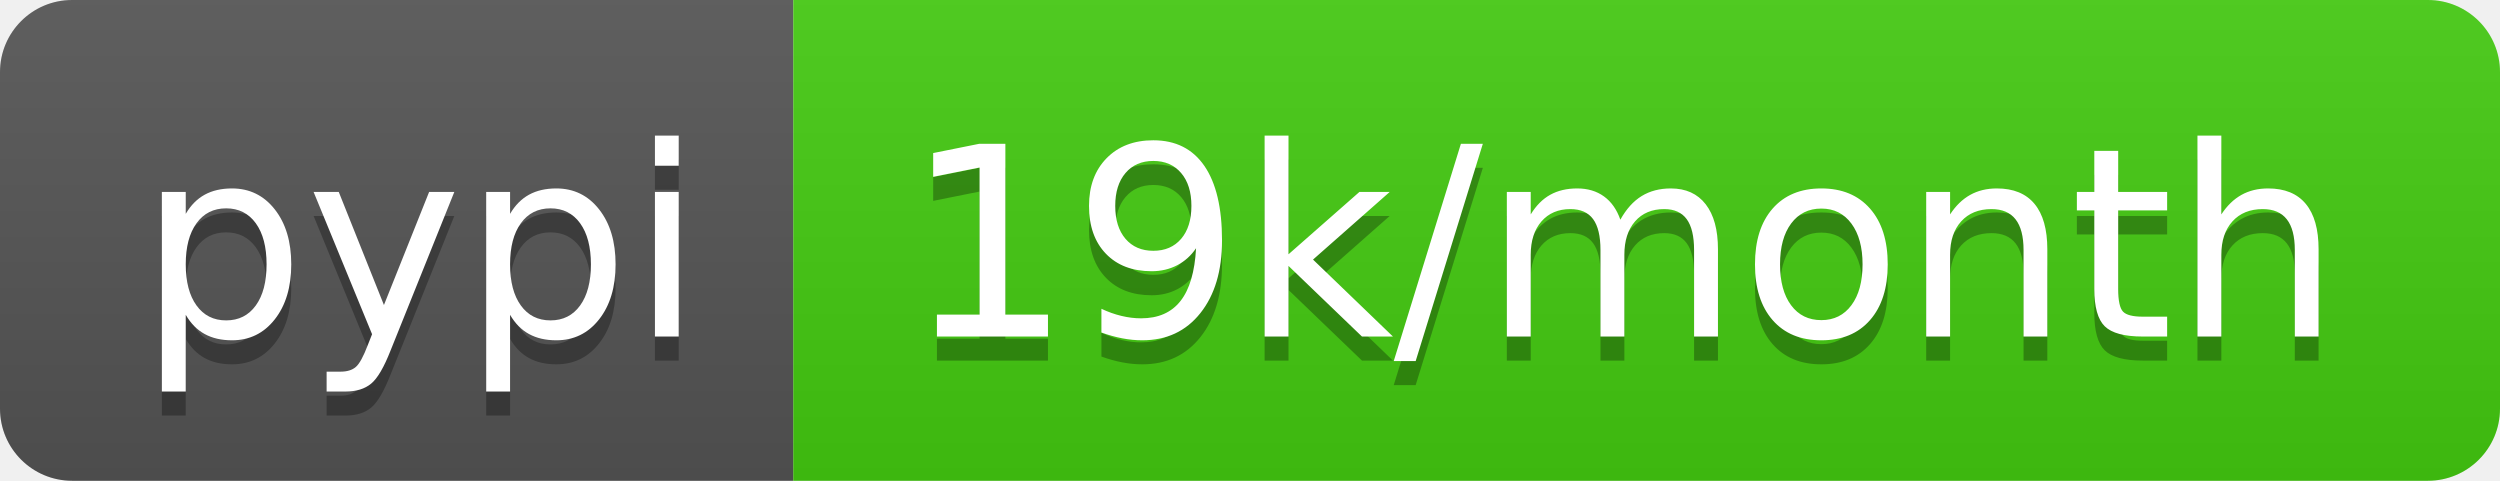
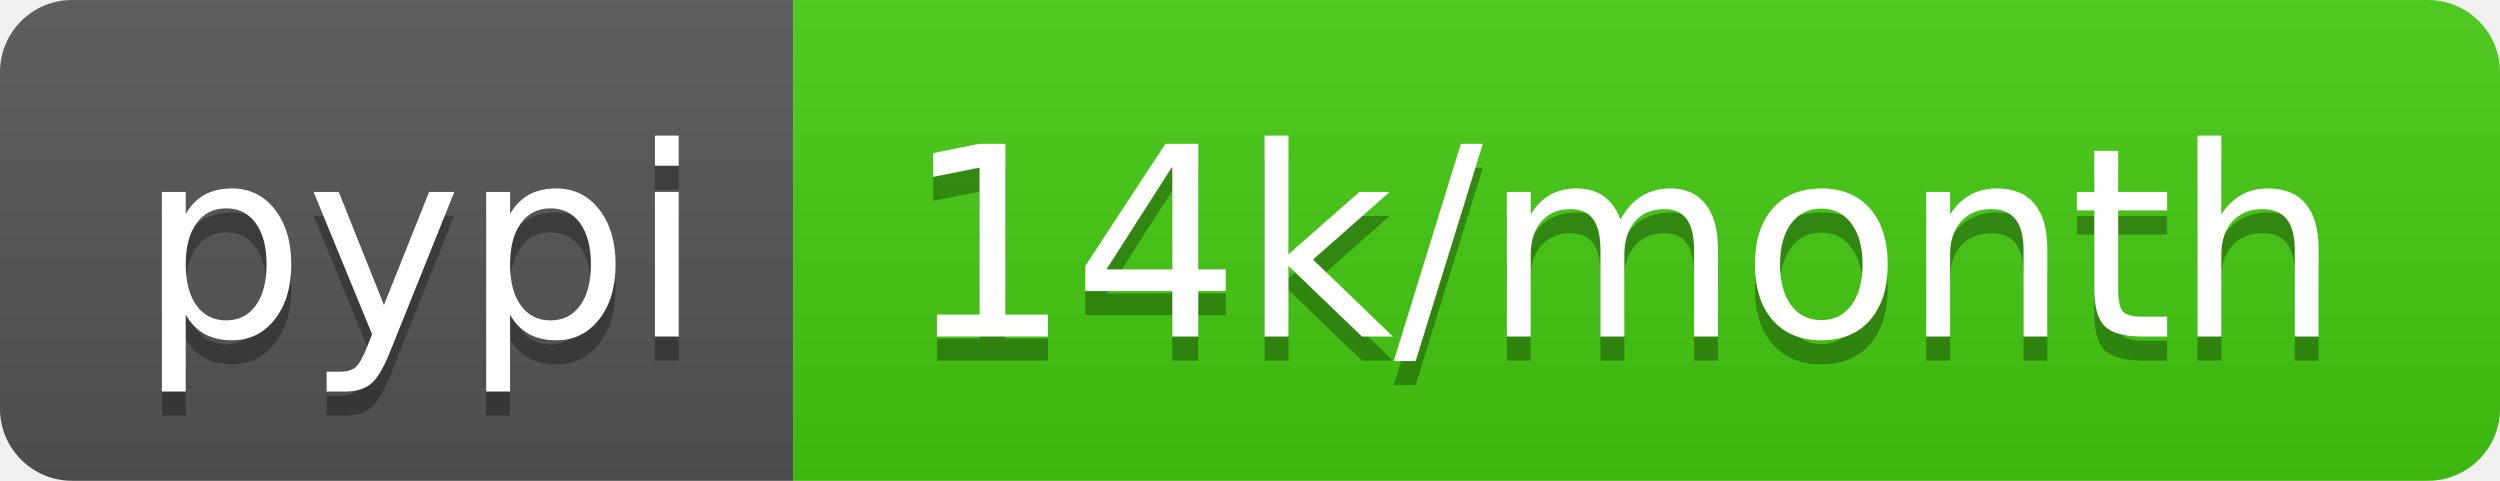
- <svg xmlns="http://www.w3.org/2000/svg" width="104" height="20" role="img" aria-label="pypi: 19k/month">
+ <svg xmlns="http://www.w3.org/2000/svg" width="104" height="20" role="img" aria-label="pypi: 14k/month">
  <linearGradient id="s" x2="0" y2="100%">
    <stop offset="0" stop-color="#bbb" stop-opacity=".1" />
    <stop offset="1" stop-opacity=".1" />
  </linearGradient>
  <clipPath id="r">
    <rect width="104" height="20" rx="3" fill="#fff" />
  </clipPath>
  <g clip-path="url(#r)">
    <rect width="33" height="20" fill="#555" />
    <rect x="33" width="71" height="20" fill="#4c1" />
    <rect width="104" height="20" fill="url(#s)" />
  </g>
  <g fill="#fff" text-anchor="middle" font-family="Verdana,Geneva,DejaVu Sans,sans-serif" text-rendering="geometricPrecision" font-size="110">
    <text aria-hidden="true" x="175" y="150" fill="#010101" fill-opacity=".3" transform="scale(.1)" textLength="230">pypi</text>
    <text x="175" y="140" transform="scale(.1)" fill="#fff" textLength="230">pypi</text>
-     <text aria-hidden="true" x="675" y="150" fill="#010101" fill-opacity=".3" transform="scale(.1)" textLength="610">19k/month</text>
-     <text x="675" y="140" transform="scale(.1)" fill="#fff" textLength="610">19k/month</text>
+     <text aria-hidden="true" x="675" y="150" fill="#010101" fill-opacity=".3" transform="scale(.1)" textLength="610">14k/month</text>
+     <text x="675" y="140" transform="scale(.1)" fill="#fff" textLength="610">14k/month</text>
  </g>
</svg>
